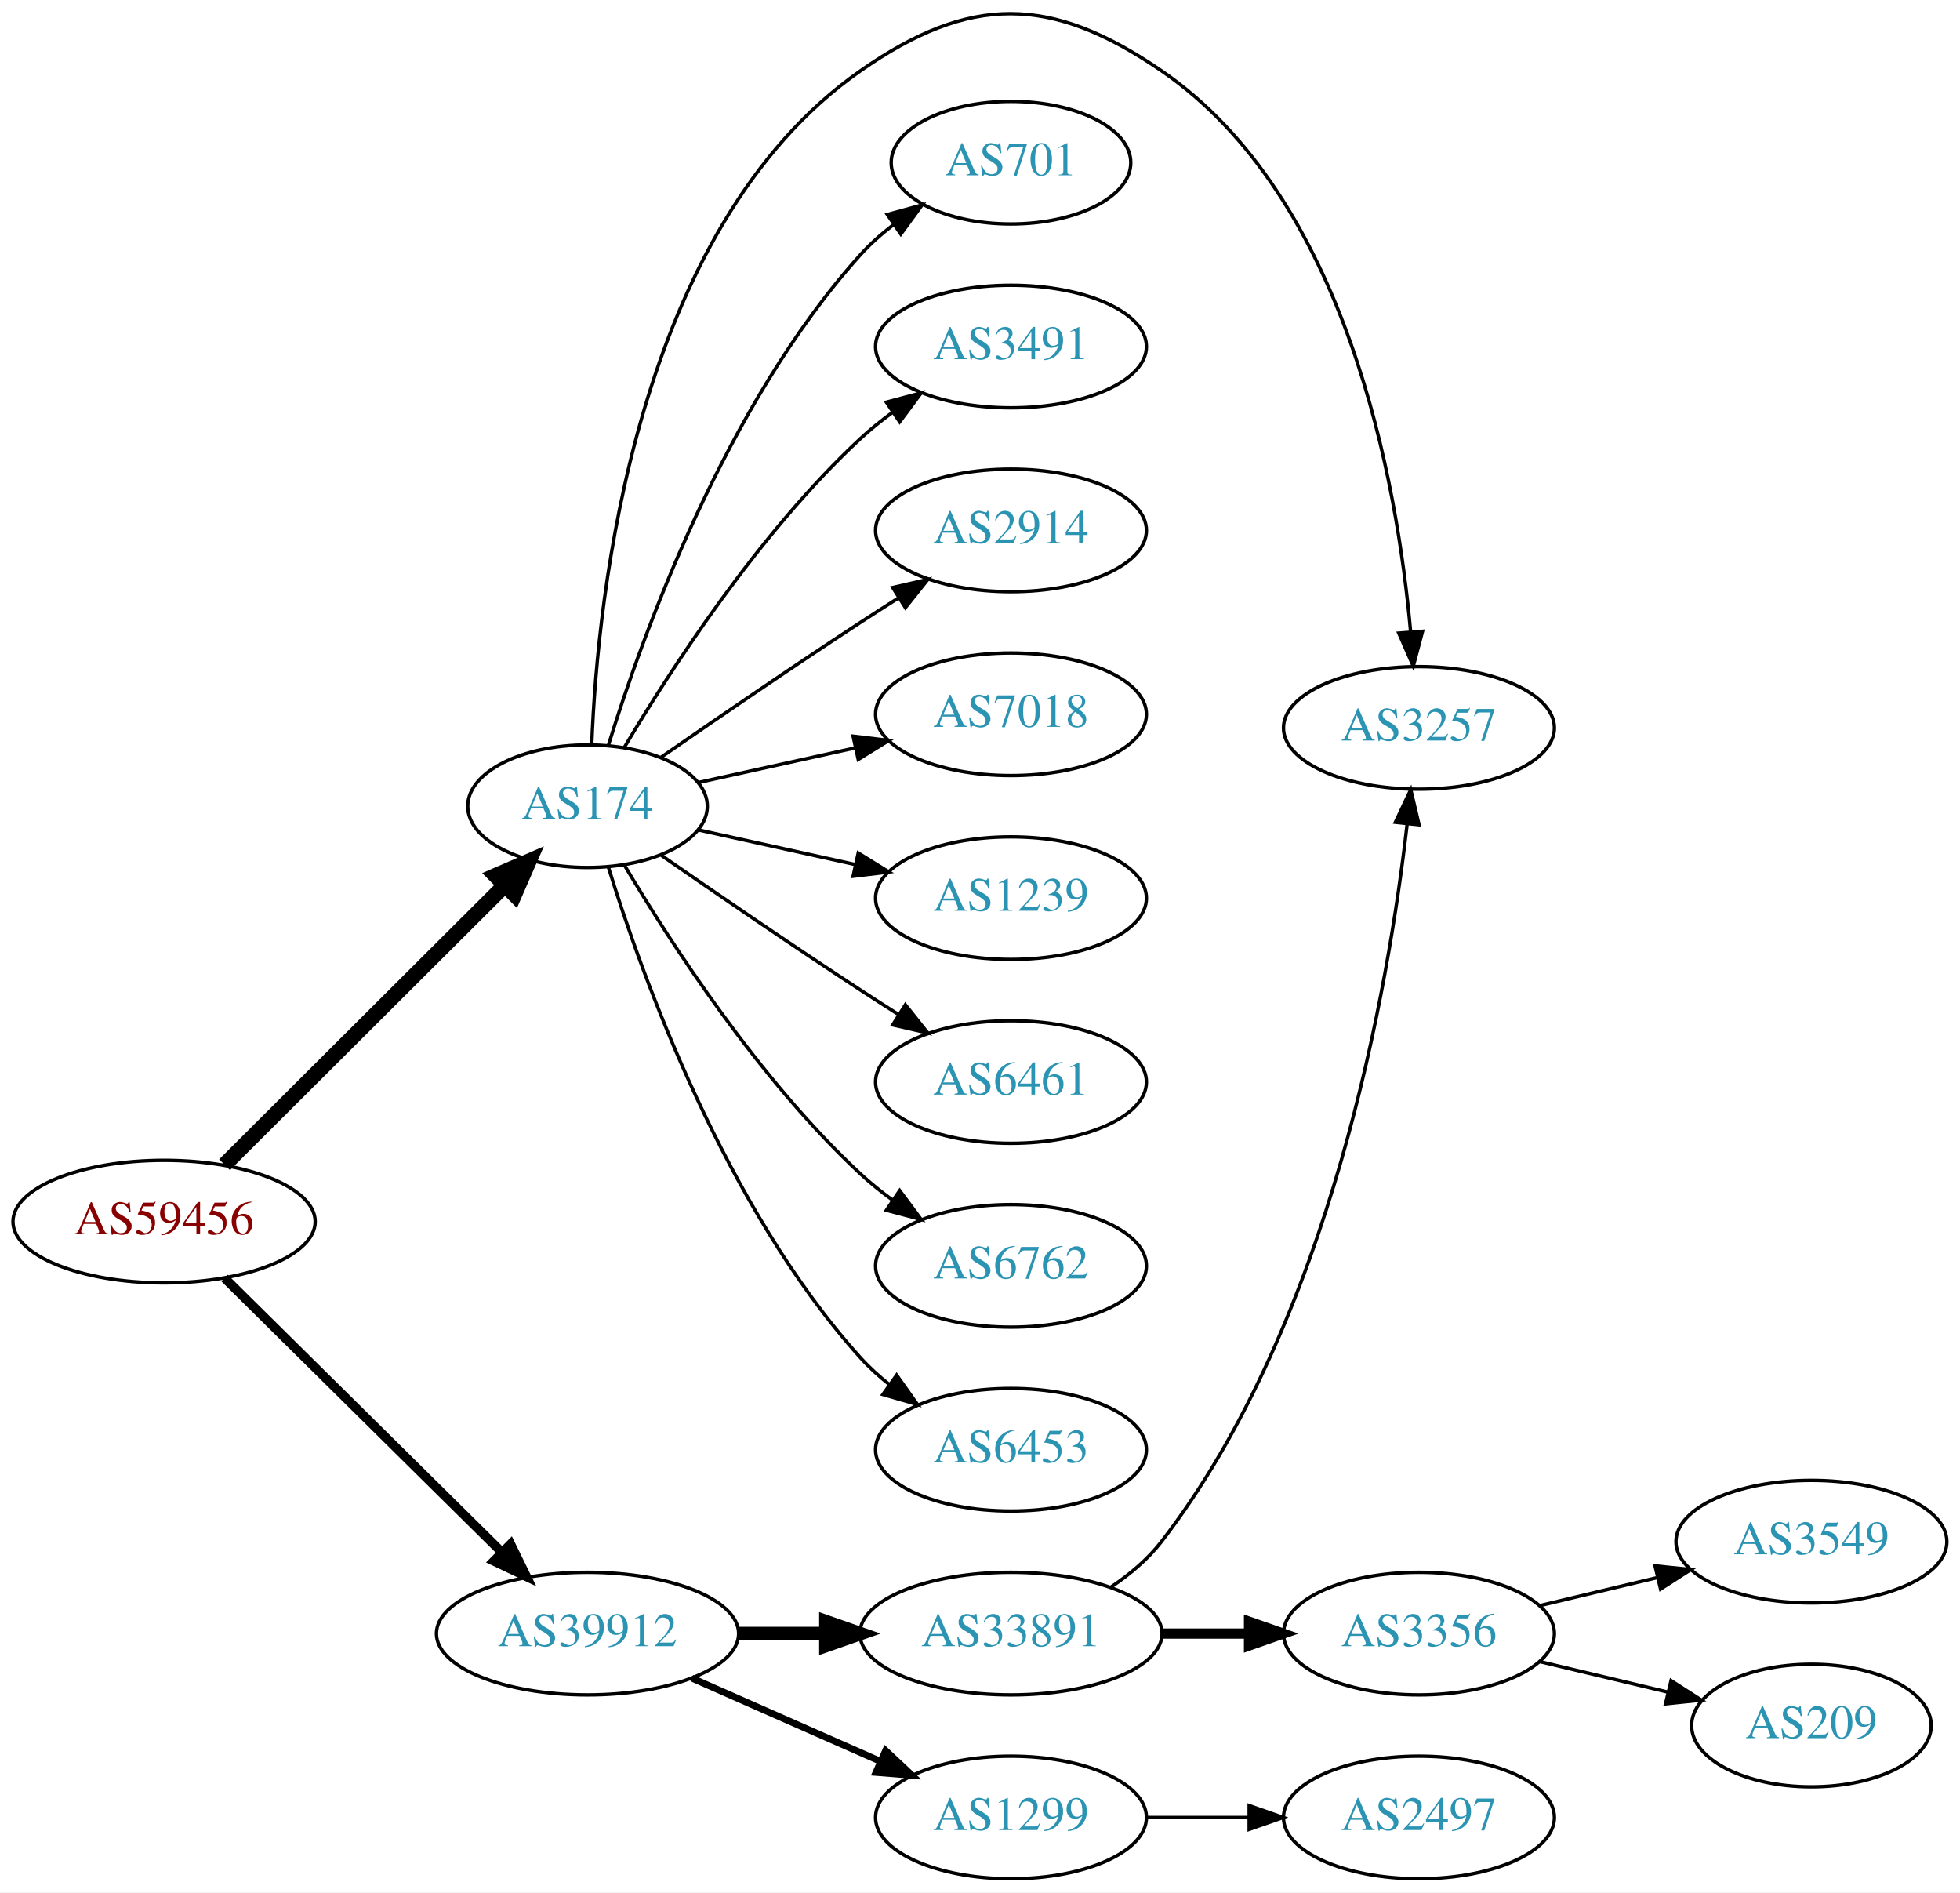
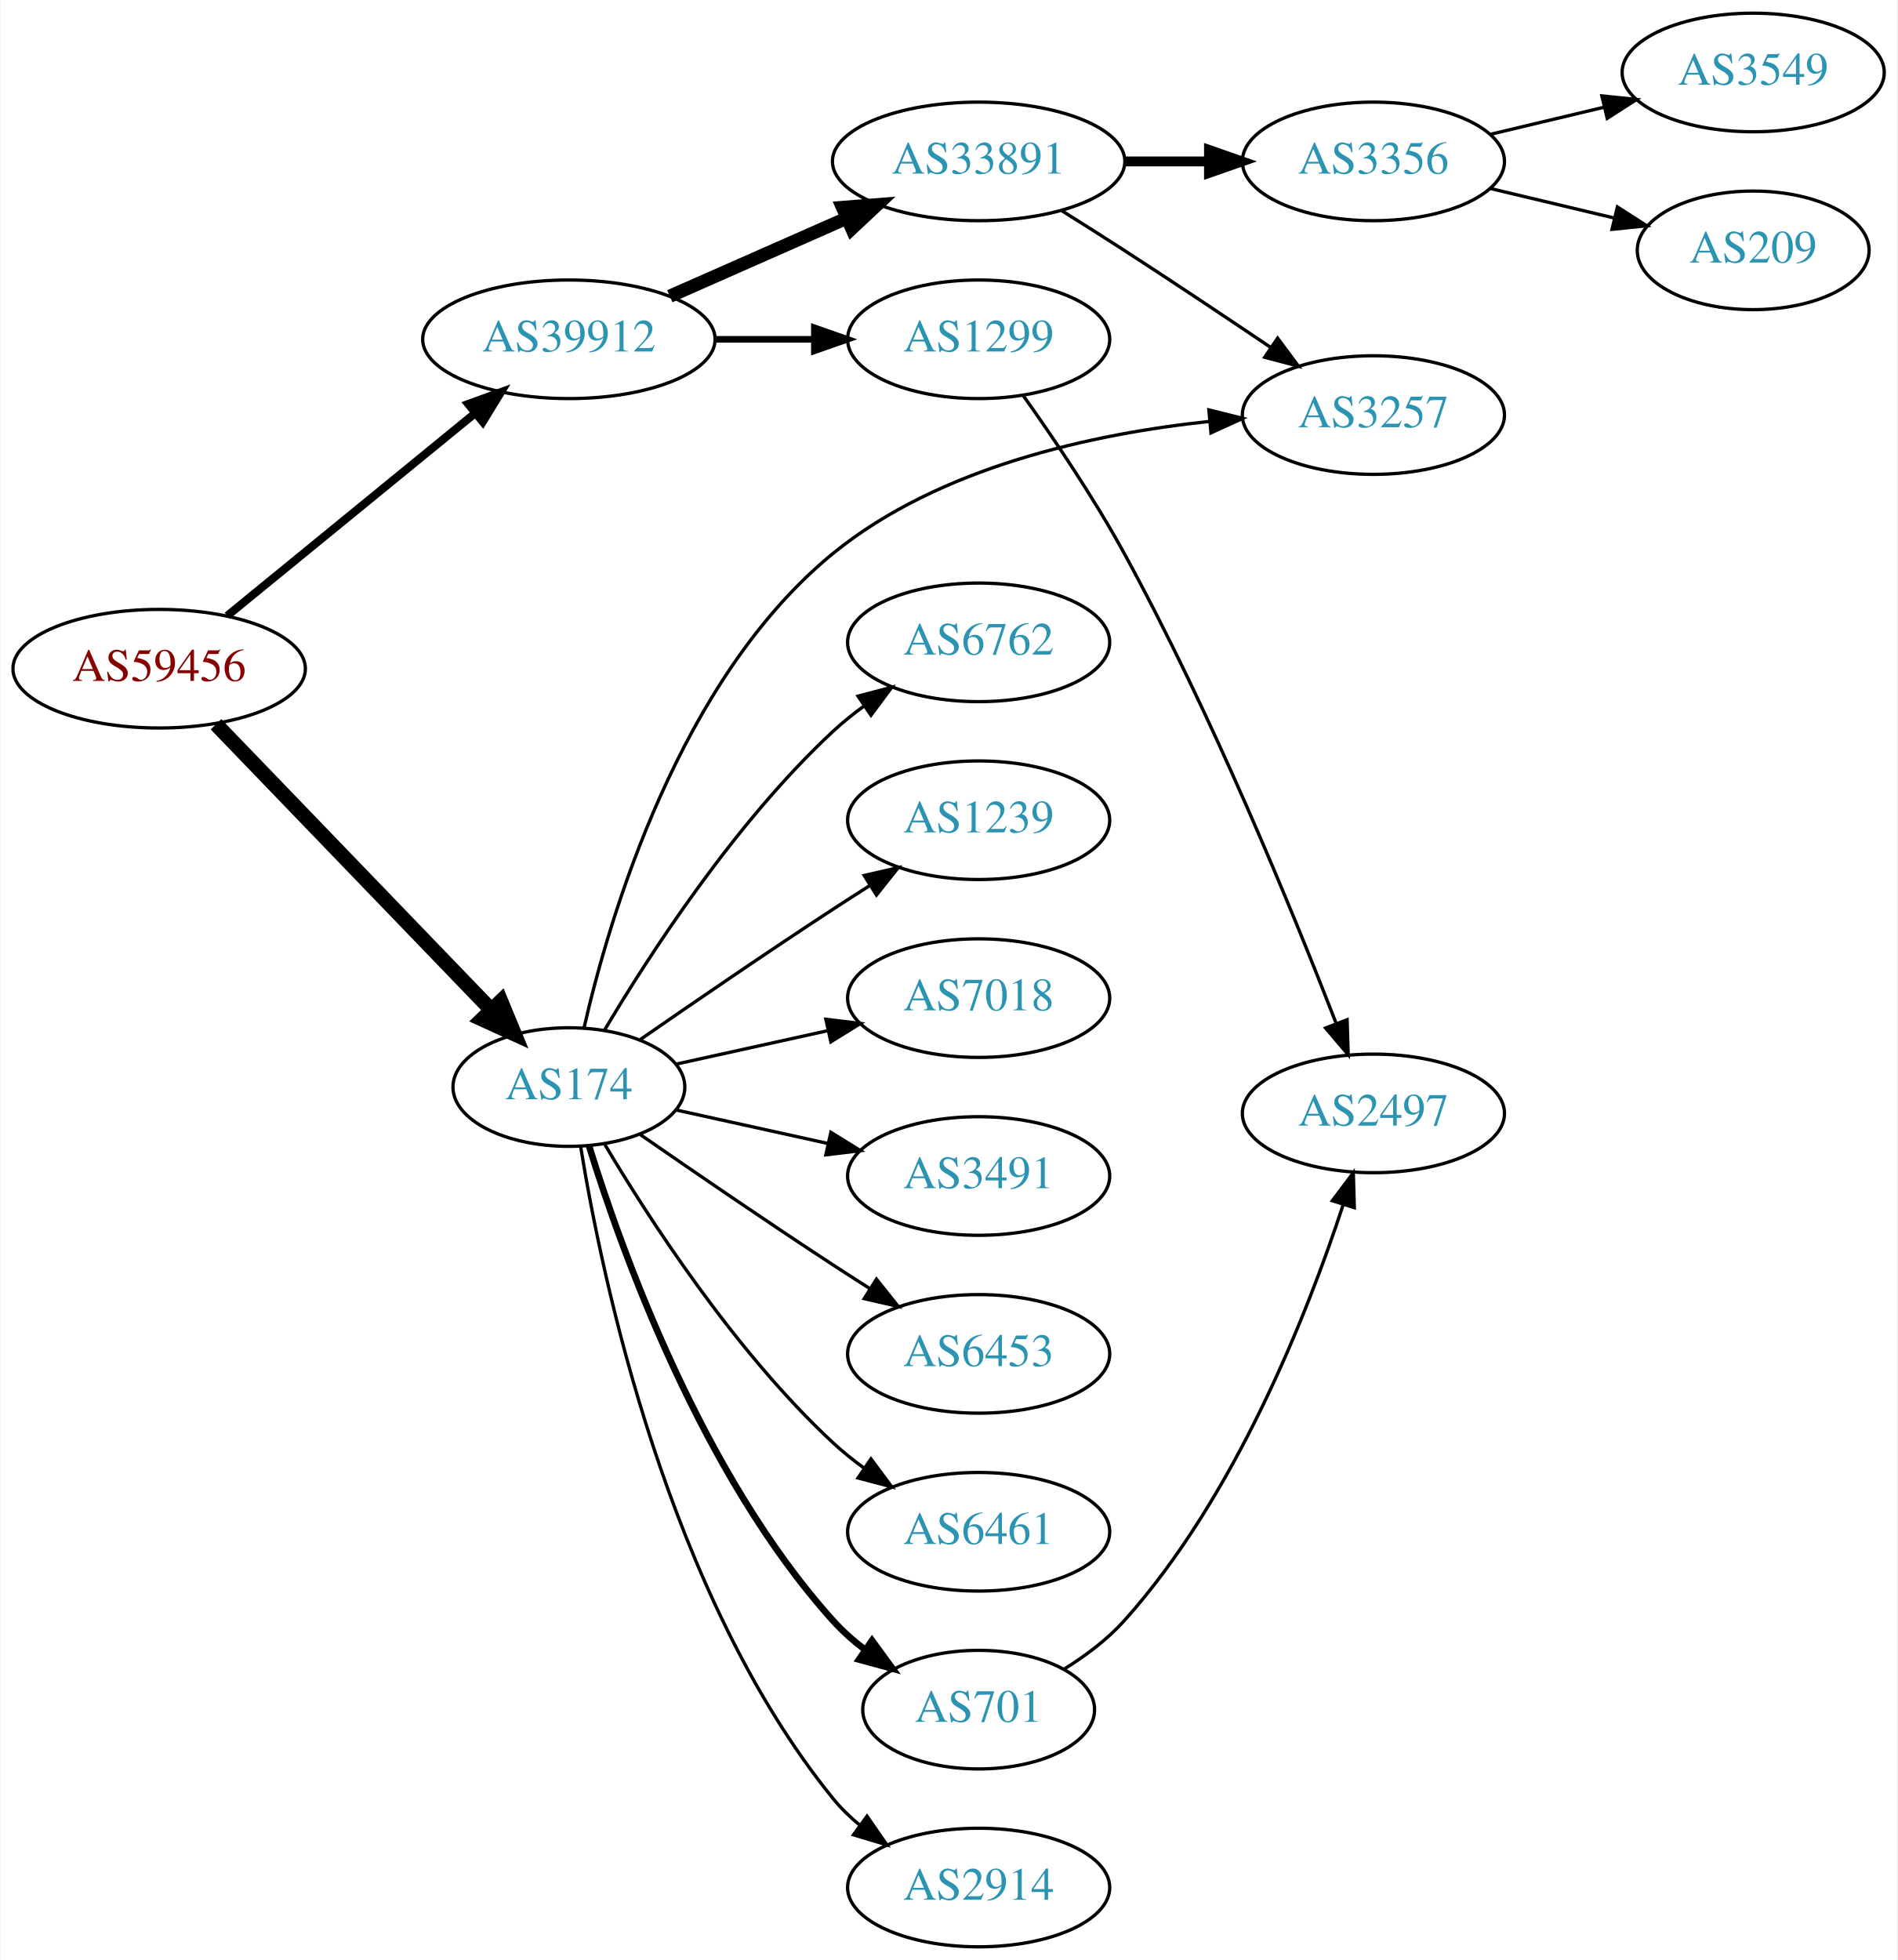
- <svg xmlns="http://www.w3.org/2000/svg" xmlns:xlink="http://www.w3.org/1999/xlink" width="576pt" height="556pt" viewBox="0.00 0.00 575.76 555.78">
-   <g id="graph0" class="graph" transform="scale(1 1) rotate(0) translate(4 551.782)">
-     <polygon fill="white" stroke="none" points="-4,4 -4,-551.782 571.762,-551.782 571.762,4 -4,4" />
+ <svg xmlns="http://www.w3.org/2000/svg" xmlns:xlink="http://www.w3.org/1999/xlink" width="576pt" height="595pt" viewBox="0.00 0.00 575.76 595.00">
+   <g id="graph0" class="graph" transform="scale(1 1) rotate(0) translate(4 591)">
+     <polygon fill="white" stroke="none" points="-4,4 -4,-591 571.762,-591 571.762,4 -4,4" />
    <g id="node1" class="node">
      <g id="a_node1">
        <a xlink:href="/asn/59456" xlink:title="AS59456 ~ Cloud-Brokers IT-Services GmbH [AT]">
-           <ellipse fill="#ffffff" stroke="black" cx="44.196" cy="-193" rx="44.393" ry="18" />
-           <text text-anchor="middle" x="44.196" y="-189.3" font-family="Times,serif" font-size="14.00" fill="#880000">AS59456</text>
+           <ellipse fill="#ffffff" stroke="black" cx="44.196" cy="-388" rx="44.393" ry="18" />
+           <text text-anchor="middle" x="44.196" y="-384.3" font-family="Times,serif" font-size="14.00" fill="#880000">AS59456</text>
        </a>
      </g>
    </g>
    <g id="node2" class="node">
      <g id="a_node2">
        <a xlink:href="/asn/174" xlink:title="AS174 ~ Cogent Communications [US]">
-           <ellipse fill="#ffffff" stroke="black" cx="168.588" cy="-315" rx="35.194" ry="18" />
-           <text text-anchor="middle" x="168.588" y="-311.3" font-family="Times,serif" font-size="14.00" fill="#2c94b3">AS174</text>
+           <ellipse fill="#ffffff" stroke="black" cx="168.588" cy="-261" rx="35.194" ry="18" />
+           <text text-anchor="middle" x="168.588" y="-257.3" font-family="Times,serif" font-size="14.00" fill="#2c94b3">AS174</text>
        </a>
      </g>
    </g>
    <g id="edge1" class="edge">
-       <path fill="none" stroke="black" stroke-width="4.5" d="M61.958,-209.708C83.225,-230.907 120.026,-267.59 144.089,-291.576" />
-       <polygon fill="black" stroke="black" stroke-width="4.5" points="141.556,-294.611 151.418,-298.882 147.116,-289.034 141.556,-294.611" />
+       <path fill="none" stroke="black" stroke-width="4.5" d="M61.449,-371.135C82.899,-348.878 120.768,-309.583 144.995,-284.444" />
+       <polygon fill="black" stroke="black" stroke-width="4.5" points="147.938,-287.064 152.043,-277.131 142.268,-281.599 147.938,-287.064" />
    </g>
    <g id="node3" class="node">
      <g id="a_node3">
        <a xlink:href="/asn/39912" xlink:title="AS39912 ~ oja.at GmbH [AT]">
-           <ellipse fill="#ffffff" stroke="black" cx="168.588" cy="-72" rx="44.393" ry="18" />
-           <text text-anchor="middle" x="168.588" y="-68.3" font-family="Times,serif" font-size="14.00" fill="#2c94b3">AS39912</text>
+           <ellipse fill="#ffffff" stroke="black" cx="168.588" cy="-488" rx="44.393" ry="18" />
+           <text text-anchor="middle" x="168.588" y="-484.3" font-family="Times,serif" font-size="14.00" fill="#2c94b3">AS39912</text>
        </a>
      </g>
    </g>
    <g id="edge2" class="edge">
-       <path fill="none" stroke="black" stroke-width="2.7" d="M61.958,-176.429C82.989,-155.637 119.21,-119.828 143.282,-96.029" />
-       <polygon fill="black" stroke="black" stroke-width="2.7" points="145.986,-98.278 150.636,-88.759 141.064,-93.3 145.986,-98.278" />
+       <path fill="none" stroke="black" stroke-width="2.455" d="M64.861,-404.067C85.202,-420.687 117.136,-446.778 139.998,-465.458" />
+       <polygon fill="black" stroke="black" stroke-width="2.455" points="138.014,-468.356 147.973,-471.973 142.443,-462.936 138.014,-468.356" />
    </g>
    <g id="node4" class="node">
      <g id="a_node4">
-         <a xlink:href="/asn/3491" xlink:title="AS3491 ~ PCCW Global, Inc. [US]">
-           <ellipse fill="#ffffff" stroke="black" cx="292.98" cy="-450" rx="39.794" ry="18" />
-           <text text-anchor="middle" x="292.98" y="-446.3" font-family="Times,serif" font-size="14.00" fill="#2c94b3">AS3491</text>
+         <a xlink:href="/asn/3257" xlink:title="AS3257 ~ GTT [DE]">
+           <ellipse fill="#ffffff" stroke="black" cx="412.823" cy="-465" rx="39.794" ry="18" />
+           <text text-anchor="middle" x="412.823" y="-461.3" font-family="Times,serif" font-size="14.00" fill="#2c94b3">AS3257</text>
        </a>
      </g>
    </g>
    <g id="edge3" class="edge">
-       <path fill="none" stroke="black" d="M179.401,-332.279C192.907,-355.011 218.967,-395.314 248.784,-423 251.691,-425.699 254.904,-428.28 258.228,-430.703" />
-       <polygon fill="black" stroke="black" points="256.363,-433.667 266.606,-436.375 260.287,-427.87 256.363,-433.667" />
+       <path fill="none" stroke="black" d="M173.168,-278.928C180.835,-312.506 202.081,-384.914 248.784,-423 281.05,-449.312 327.885,-459.347 363.087,-463.071" />
+       <polygon fill="black" stroke="black" points="362.867,-466.566 373.146,-463.999 363.51,-459.595 362.867,-466.566" />
    </g>
    <g id="node5" class="node">
      <g id="a_node5">
-         <a xlink:href="/asn/2914" xlink:title="AS2914 ~ NTT America, Inc. [US]">
-           <ellipse fill="#ffffff" stroke="black" cx="292.98" cy="-396" rx="39.794" ry="18" />
-           <text text-anchor="middle" x="292.98" y="-392.3" font-family="Times,serif" font-size="14.00" fill="#2c94b3">AS2914</text>
+         <a xlink:href="/asn/701" xlink:title="AS701 ~ UUNET [US]">
+           <ellipse fill="#ffffff" stroke="black" cx="292.98" cy="-72" rx="35.194" ry="18" />
+           <text text-anchor="middle" x="292.98" y="-68.3" font-family="Times,serif" font-size="14.00" fill="#2c94b3">AS701</text>
        </a>
      </g>
    </g>
    <g id="edge4" class="edge">
-       <path fill="none" stroke="black" d="M190.279,-329.44C206.17,-340.449 228.721,-355.897 248.784,-369 252.366,-371.339 256.137,-373.759 259.897,-376.144" />
-       <polygon fill="black" stroke="black" points="258.23,-379.231 268.558,-381.596 261.959,-373.307 258.23,-379.231" />
+       <path fill="none" stroke="black" stroke-width="2" d="M174.726,-243.06C184.629,-211.021 208.966,-143.188 248.784,-99 251.648,-95.822 254.972,-92.881 258.48,-90.2" />
+       <polygon fill="black" stroke="black" stroke-width="2" points="260.613,-92.982 266.869,-84.431 256.646,-87.214 260.613,-92.982" />
    </g>
    <g id="node6" class="node">
      <g id="a_node6">
-         <a xlink:href="/asn/7018" xlink:title="AS7018 ~ AT&amp;T Services, Inc. [US]">
-           <ellipse fill="#ffffff" stroke="black" cx="292.98" cy="-342" rx="39.794" ry="18" />
-           <text text-anchor="middle" x="292.98" y="-338.3" font-family="Times,serif" font-size="14.00" fill="#2c94b3">AS7018</text>
+         <a xlink:href="/asn/2914" xlink:title="AS2914 ~ NTT America, Inc. [US]">
+           <ellipse fill="#ffffff" stroke="black" cx="292.98" cy="-18" rx="39.794" ry="18" />
+           <text text-anchor="middle" x="292.98" y="-14.3" font-family="Times,serif" font-size="14.00" fill="#2c94b3">AS2914</text>
        </a>
      </g>
    </g>
    <g id="edge5" class="edge">
-       <path fill="none" stroke="black" d="M201.107,-321.953C215.168,-325.055 231.986,-328.765 247.31,-332.146" />
-       <polygon fill="black" stroke="black" points="246.601,-335.573 257.12,-334.31 248.109,-328.738 246.601,-335.573" />
+       <path fill="none" stroke="black" d="M172.169,-242.822C178.624,-203.003 198.695,-106.714 248.784,-45 251.153,-42.082 253.926,-39.388 256.903,-36.925" />
+       <polygon fill="black" stroke="black" points="259.094,-39.659 265.125,-30.948 254.978,-33.997 259.094,-39.659" />
    </g>
    <g id="node7" class="node">
      <g id="a_node7">
-         <a xlink:href="/asn/1239" xlink:title="AS1239 ~ Sprint [US]">
-           <ellipse fill="#ffffff" stroke="black" cx="292.98" cy="-288" rx="39.794" ry="18" />
-           <text text-anchor="middle" x="292.98" y="-284.3" font-family="Times,serif" font-size="14.00" fill="#2c94b3">AS1239</text>
+         <a xlink:href="/asn/6762" xlink:title="AS6762 ~ TELECOM ITALIA SPARKLE S.p.A. [IT]">
+           <ellipse fill="#ffffff" stroke="black" cx="292.98" cy="-396" rx="39.794" ry="18" />
+           <text text-anchor="middle" x="292.98" y="-392.3" font-family="Times,serif" font-size="14.00" fill="#2c94b3">AS6762</text>
        </a>
      </g>
    </g>
    <g id="edge6" class="edge">
-       <path fill="none" stroke="black" d="M201.107,-308.047C215.168,-304.945 231.986,-301.235 247.31,-297.854" />
-       <polygon fill="black" stroke="black" points="248.109,-301.262 257.12,-295.69 246.601,-294.427 248.109,-301.262" />
+       <path fill="none" stroke="black" d="M179.401,-278.279C192.907,-301.011 218.967,-341.314 248.784,-369 251.691,-371.699 254.904,-374.28 258.228,-376.703" />
+       <polygon fill="black" stroke="black" points="256.363,-379.667 266.606,-382.375 260.287,-373.87 256.363,-379.667" />
    </g>
    <g id="node8" class="node">
      <g id="a_node8">
-         <a xlink:href="/asn/6461" xlink:title="AS6461 ~ Zayo Bandwidth [US]">
-           <ellipse fill="#ffffff" stroke="black" cx="292.98" cy="-234" rx="39.794" ry="18" />
-           <text text-anchor="middle" x="292.98" y="-230.3" font-family="Times,serif" font-size="14.00" fill="#2c94b3">AS6461</text>
+         <a xlink:href="/asn/1239" xlink:title="AS1239 ~ Sprint [US]">
+           <ellipse fill="#ffffff" stroke="black" cx="292.98" cy="-342" rx="39.794" ry="18" />
+           <text text-anchor="middle" x="292.98" y="-338.3" font-family="Times,serif" font-size="14.00" fill="#2c94b3">AS1239</text>
        </a>
      </g>
    </g>
    <g id="edge7" class="edge">
-       <path fill="none" stroke="black" d="M190.279,-300.56C206.17,-289.551 228.721,-274.103 248.784,-261 252.366,-258.661 256.137,-256.241 259.897,-253.856" />
-       <polygon fill="black" stroke="black" points="261.959,-256.693 268.558,-248.404 258.23,-250.769 261.959,-256.693" />
+       <path fill="none" stroke="black" d="M190.279,-275.44C206.17,-286.449 228.721,-301.897 248.784,-315 252.366,-317.339 256.137,-319.759 259.897,-322.144" />
+       <polygon fill="black" stroke="black" points="258.23,-325.231 268.558,-327.596 261.959,-319.307 258.23,-325.231" />
    </g>
    <g id="node9" class="node">
      <g id="a_node9">
-         <a xlink:href="/asn/6762" xlink:title="AS6762 ~ TELECOM ITALIA SPARKLE S.p.A. [IT]">
-           <ellipse fill="#ffffff" stroke="black" cx="292.98" cy="-180" rx="39.794" ry="18" />
-           <text text-anchor="middle" x="292.98" y="-176.3" font-family="Times,serif" font-size="14.00" fill="#2c94b3">AS6762</text>
+         <a xlink:href="/asn/7018" xlink:title="AS7018 ~ AT&amp;T Services, Inc. [US]">
+           <ellipse fill="#ffffff" stroke="black" cx="292.98" cy="-288" rx="39.794" ry="18" />
+           <text text-anchor="middle" x="292.98" y="-284.3" font-family="Times,serif" font-size="14.00" fill="#2c94b3">AS7018</text>
        </a>
      </g>
    </g>
    <g id="edge8" class="edge">
-       <path fill="none" stroke="black" d="M179.401,-297.721C192.907,-274.989 218.967,-234.686 248.784,-207 251.691,-204.301 254.904,-201.72 258.228,-199.297" />
-       <polygon fill="black" stroke="black" points="260.287,-202.13 266.606,-193.625 256.363,-196.333 260.287,-202.13" />
+       <path fill="none" stroke="black" d="M201.107,-267.953C215.168,-271.055 231.986,-274.765 247.31,-278.146" />
+       <polygon fill="black" stroke="black" points="246.601,-281.573 257.12,-280.31 248.109,-274.738 246.601,-281.573" />
    </g>
    <g id="node10" class="node">
      <g id="a_node10">
-         <a xlink:href="/asn/6453" xlink:title="AS6453 ~ TATA COMMUNICATIONS (AMERICA) INC [US]">
-           <ellipse fill="#ffffff" stroke="black" cx="292.98" cy="-126" rx="39.794" ry="18" />
-           <text text-anchor="middle" x="292.98" y="-122.3" font-family="Times,serif" font-size="14.00" fill="#2c94b3">AS6453</text>
+         <a xlink:href="/asn/3491" xlink:title="AS3491 ~ PCCW Global, Inc. [US]">
+           <ellipse fill="#ffffff" stroke="black" cx="292.98" cy="-234" rx="39.794" ry="18" />
+           <text text-anchor="middle" x="292.98" y="-230.3" font-family="Times,serif" font-size="14.00" fill="#2c94b3">AS3491</text>
        </a>
      </g>
    </g>
    <g id="edge9" class="edge">
-       <path fill="none" stroke="black" d="M174.726,-297.06C184.629,-265.021 208.966,-197.188 248.784,-153 251.3,-150.208 254.172,-147.599 257.211,-145.188" />
-       <polygon fill="black" stroke="black" points="259.394,-147.93 265.519,-139.285 255.34,-142.224 259.394,-147.93" />
+       <path fill="none" stroke="black" d="M201.107,-254.047C215.168,-250.945 231.986,-247.235 247.31,-243.854" />
+       <polygon fill="black" stroke="black" points="248.109,-247.262 257.12,-241.69 246.601,-240.427 248.109,-247.262" />
    </g>
    <g id="node11" class="node">
      <g id="a_node11">
-         <a xlink:href="/asn/3257" xlink:title="AS3257 ~ GTT [DE]">
-           <ellipse fill="#ffffff" stroke="black" cx="412.823" cy="-338" rx="39.794" ry="18" />
-           <text text-anchor="middle" x="412.823" y="-334.3" font-family="Times,serif" font-size="14.00" fill="#2c94b3">AS3257</text>
+         <a xlink:href="/asn/6453" xlink:title="AS6453 ~ TATA COMMUNICATIONS (AMERICA) INC [US]">
+           <ellipse fill="#ffffff" stroke="black" cx="292.98" cy="-180" rx="39.794" ry="18" />
+           <text text-anchor="middle" x="292.98" y="-176.3" font-family="Times,serif" font-size="14.00" fill="#2c94b3">AS6453</text>
        </a>
      </g>
    </g>
    <g id="edge10" class="edge">
-       <path fill="none" stroke="black" d="M169.831,-333.29C171.516,-376.49 182.476,-484.687 248.784,-531 280.992,-553.495 304.772,-553.211 337.176,-531 391.791,-493.566 406.458,-409.999 410.389,-366.126" />
-       <polygon fill="black" stroke="black" points="413.88,-366.371 411.159,-356.132 406.901,-365.834 413.88,-366.371" />
+       <path fill="none" stroke="black" d="M190.279,-246.56C206.17,-235.551 228.721,-220.103 248.784,-207 252.366,-204.661 256.137,-202.241 259.897,-199.856" />
+       <polygon fill="black" stroke="black" points="261.959,-202.693 268.558,-194.404 258.23,-196.769 261.959,-202.693" />
    </g>
    <g id="node12" class="node">
      <g id="a_node12">
-         <a xlink:href="/asn/701" xlink:title="AS701 ~ UUNET [US]">
-           <ellipse fill="#ffffff" stroke="black" cx="292.98" cy="-504" rx="35.194" ry="18" />
-           <text text-anchor="middle" x="292.98" y="-500.3" font-family="Times,serif" font-size="14.00" fill="#2c94b3">AS701</text>
+         <a xlink:href="/asn/6461" xlink:title="AS6461 ~ Zayo Bandwidth [US]">
+           <ellipse fill="#ffffff" stroke="black" cx="292.98" cy="-126" rx="39.794" ry="18" />
+           <text text-anchor="middle" x="292.98" y="-122.3" font-family="Times,serif" font-size="14.00" fill="#2c94b3">AS6461</text>
        </a>
      </g>
    </g>
    <g id="edge11" class="edge">
-       <path fill="none" stroke="black" d="M174.726,-332.94C184.629,-364.979 208.966,-432.812 248.784,-477 251.648,-480.178 254.972,-483.119 258.48,-485.8" />
-       <polygon fill="black" stroke="black" points="256.646,-488.786 266.869,-491.569 260.613,-483.018 256.646,-488.786" />
-     </g>
-     <g id="node13" class="node">
-       <g id="a_node13">
-         <a xlink:href="/asn/1299" xlink:title="AS1299 ~ Telia Carrier [EU]">
-           <ellipse fill="#ffffff" stroke="black" cx="292.98" cy="-18" rx="39.794" ry="18" />
-           <text text-anchor="middle" x="292.98" y="-14.3" font-family="Times,serif" font-size="14.00" fill="#2c94b3">AS1299</text>
-         </a>
-       </g>
-     </g>
-     <g id="edge12" class="edge">
-       <path fill="none" stroke="black" stroke-width="2" d="M199.216,-58.928C215.81,-51.606 236.67,-42.403 254.403,-34.579" />
-       <polygon fill="black" stroke="black" stroke-width="2" points="256.151,-37.634 263.887,-30.395 253.325,-31.23 256.151,-37.634" />
+       <path fill="none" stroke="black" d="M179.401,-243.721C192.907,-220.989 218.967,-180.686 248.784,-153 251.691,-150.301 254.904,-147.72 258.228,-145.297" />
+       <polygon fill="black" stroke="black" points="260.287,-148.13 266.606,-139.625 256.363,-142.333 260.287,-148.13" />
    </g>
    <g id="node14" class="node">
      <g id="a_node14">
        <a xlink:href="/asn/33891" xlink:title="AS33891 ~ CORE-BACKBONE GMBH GLOBAL NETWORK [DE]">
-           <ellipse fill="#ffffff" stroke="black" cx="292.98" cy="-72" rx="44.393" ry="18" />
-           <text text-anchor="middle" x="292.98" y="-68.3" font-family="Times,serif" font-size="14.00" fill="#2c94b3">AS33891</text>
+           <ellipse fill="#ffffff" stroke="black" cx="292.98" cy="-542" rx="44.393" ry="18" />
+           <text text-anchor="middle" x="292.98" y="-538.3" font-family="Times,serif" font-size="14.00" fill="#2c94b3">AS33891</text>
        </a>
      </g>
    </g>
    <g id="edge13" class="edge">
-       <path fill="none" stroke="black" stroke-width="4" d="M213.084,-72C221.29,-72 229.961,-72 238.434,-72" />
-       <polygon fill="black" stroke="black" stroke-width="4" points="238.625,-75.5 248.625,-72 238.625,-68.5 238.625,-75.5" />
+       <path fill="none" stroke="black" stroke-width="4" d="M199.216,-501.072C215.333,-508.183 235.473,-517.069 252.865,-524.742" />
+       <polygon fill="black" stroke="black" stroke-width="4" points="251.639,-528.027 262.201,-528.861 254.465,-521.622 251.639,-528.027" />
+     </g>
+     <g id="node15" class="node">
+       <g id="a_node15">
+         <a xlink:href="/asn/1299" xlink:title="AS1299 ~ Telia Carrier [EU]">
+           <ellipse fill="#ffffff" stroke="black" cx="292.98" cy="-488" rx="39.794" ry="18" />
+           <text text-anchor="middle" x="292.98" y="-484.3" font-family="Times,serif" font-size="14.00" fill="#2c94b3">AS1299</text>
+         </a>
+       </g>
+     </g>
+     <g id="edge14" class="edge">
+       <path fill="none" stroke="black" stroke-width="2" d="M213.084,-488C222.773,-488 233.11,-488 243.002,-488" />
+       <polygon fill="black" stroke="black" stroke-width="2" points="243.105,-491.5 253.105,-488 243.105,-484.5 243.105,-491.5" />
+     </g>
+     <g id="node13" class="node">
+       <g id="a_node13">
+         <a xlink:href="/asn/2497" xlink:title="AS2497 ~ Internet Initiative Japan Inc. [JP]">
+           <ellipse fill="#ffffff" stroke="black" cx="412.823" cy="-253" rx="39.794" ry="18" />
+           <text text-anchor="middle" x="412.823" y="-249.3" font-family="Times,serif" font-size="14.00" fill="#2c94b3">AS2497</text>
+         </a>
+       </g>
+     </g>
+     <g id="edge12" class="edge">
+       <path fill="none" stroke="black" d="M319.104,-84.42C325.552,-88.438 332.095,-93.341 337.176,-99 370.854,-136.5 392.677,-191.924 403.568,-225.051" />
+       <polygon fill="black" stroke="black" points="400.356,-226.502 406.721,-234.972 407.027,-224.381 400.356,-226.502" />
+     </g>
+     <g id="edge16" class="edge">
+       <path fill="none" stroke="black" d="M318.282,-526.997C324.469,-523.126 331.088,-518.94 337.176,-515 351.893,-505.475 368.074,-494.678 381.598,-485.56" />
+       <polygon fill="black" stroke="black" points="383.734,-488.341 390.059,-479.841 379.814,-482.541 383.734,-488.341" />
+     </g>
+     <g id="node16" class="node">
+       <g id="a_node16">
+         <a xlink:href="/asn/3356" xlink:title="AS3356 ~ Level 3 Parent, LLC [US]">
+           <ellipse fill="#ffffff" stroke="black" cx="412.823" cy="-542" rx="39.794" ry="18" />
+           <text text-anchor="middle" x="412.823" y="-538.3" font-family="Times,serif" font-size="14.00" fill="#2c94b3">AS3356</text>
+         </a>
+       </g>
+     </g>
+     <g id="edge15" class="edge">
+       <path fill="none" stroke="black" stroke-width="3" d="M337.191,-542C345.504,-542 354.267,-542 362.749,-542" />
+       <polygon fill="black" stroke="black" stroke-width="3" points="362.908,-545.5 372.908,-542 362.908,-538.5 362.908,-545.5" />
+     </g>
+     <g id="edge19" class="edge">
+       <path fill="none" stroke="black" d="M306.56,-470.855C315.669,-458.036 327.95,-439.883 337.176,-423 363.653,-374.552 388.116,-314.833 401.407,-280.613" />
+       <polygon fill="black" stroke="black" points="404.839,-281.443 405.164,-270.853 398.306,-278.928 404.839,-281.443" />
+     </g>
+     <g id="node17" class="node">
+       <g id="a_node17">
+         <a xlink:href="/asn/3549" xlink:title="AS3549 ~ Level 3 Parent, LLC [US]">
+           <ellipse fill="#ffffff" stroke="black" cx="528.116" cy="-569" rx="39.794" ry="18" />
+           <text text-anchor="middle" x="528.116" y="-565.3" font-family="Times,serif" font-size="14.00" fill="#2c94b3">AS3549</text>
+         </a>
+       </g>
+     </g>
+     <g id="edge17" class="edge">
+       <path fill="none" stroke="black" d="M448.43,-550.248C459.301,-552.838 471.456,-555.735 482.898,-558.462" />
+       <polygon fill="black" stroke="black" points="482.182,-561.889 492.721,-560.803 483.804,-555.08 482.182,-561.889" />
    </g>
    <g id="node18" class="node">
      <g id="a_node18">
-         <a xlink:href="/asn/2497" xlink:title="AS2497 ~ Internet Initiative Japan Inc. [JP]">
-           <ellipse fill="#ffffff" stroke="black" cx="412.823" cy="-18" rx="39.794" ry="18" />
-           <text text-anchor="middle" x="412.823" y="-14.3" font-family="Times,serif" font-size="14.00" fill="#2c94b3">AS2497</text>
+         <a xlink:href="/asn/209" xlink:title="AS209 ~ CenturyLink Communications, LLC [US]">
+           <ellipse fill="#ffffff" stroke="black" cx="528.116" cy="-515" rx="35.194" ry="18" />
+           <text text-anchor="middle" x="528.116" y="-511.3" font-family="Times,serif" font-size="14.00" fill="#2c94b3">AS209</text>
        </a>
      </g>
    </g>
    <g id="edge18" class="edge">
-       <path fill="none" stroke="black" d="M332.893,-18C342.446,-18 352.796,-18 362.759,-18" />
-       <polygon fill="black" stroke="black" points="362.951,-21.5 372.951,-18 362.951,-14.5 362.951,-21.5" />
-     </g>
-     <g id="edge15" class="edge">
-       <path fill="none" stroke="black" d="M322.371,-85.681C327.881,-89.378 333.177,-93.82 337.176,-99 387.063,-163.619 403.928,-262.047 409.374,-309.907" />
-       <polygon fill="black" stroke="black" points="405.894,-310.283 410.423,-319.862 412.855,-309.55 405.894,-310.283" />
-     </g>
-     <g id="node15" class="node">
-       <g id="a_node15">
-         <a xlink:href="/asn/3356" xlink:title="AS3356 ~ Level 3 Parent, LLC [US]">
-           <ellipse fill="#ffffff" stroke="black" cx="412.823" cy="-72" rx="39.794" ry="18" />
-           <text text-anchor="middle" x="412.823" y="-68.3" font-family="Times,serif" font-size="14.00" fill="#2c94b3">AS3356</text>
-         </a>
-       </g>
-     </g>
-     <g id="edge14" class="edge">
-       <path fill="none" stroke="black" stroke-width="3" d="M337.191,-72C345.504,-72 354.267,-72 362.749,-72" />
-       <polygon fill="black" stroke="black" stroke-width="3" points="362.908,-75.5 372.908,-72 362.908,-68.5 362.908,-75.5" />
-     </g>
-     <g id="node16" class="node">
-       <g id="a_node16">
-         <a xlink:href="/asn/3549" xlink:title="AS3549 ~ Level 3 Parent, LLC [US]">
-           <ellipse fill="#ffffff" stroke="black" cx="528.116" cy="-99" rx="39.794" ry="18" />
-           <text text-anchor="middle" x="528.116" y="-95.3" font-family="Times,serif" font-size="14.00" fill="#2c94b3">AS3549</text>
-         </a>
-       </g>
-     </g>
-     <g id="edge16" class="edge">
-       <path fill="none" stroke="black" d="M448.43,-80.248C459.301,-82.838 471.456,-85.735 482.898,-88.462" />
-       <polygon fill="black" stroke="black" points="482.182,-91.889 492.721,-90.803 483.804,-85.08 482.182,-91.889" />
-     </g>
-     <g id="node17" class="node">
-       <g id="a_node17">
-         <a xlink:href="/asn/209" xlink:title="AS209 ~ CenturyLink Communications, LLC [US]">
-           <ellipse fill="#ffffff" stroke="black" cx="528.116" cy="-45" rx="35.194" ry="18" />
-           <text text-anchor="middle" x="528.116" y="-41.3" font-family="Times,serif" font-size="14.00" fill="#2c94b3">AS209</text>
-         </a>
-       </g>
-     </g>
-     <g id="edge17" class="edge">
-       <path fill="none" stroke="black" d="M448.43,-63.752C460.225,-60.941 473.529,-57.771 485.797,-54.847" />
-       <polygon fill="black" stroke="black" points="486.886,-58.186 495.802,-52.463 485.263,-51.377 486.886,-58.186" />
+       <path fill="none" stroke="black" d="M448.43,-533.752C460.225,-530.942 473.529,-527.771 485.797,-524.847" />
+       <polygon fill="black" stroke="black" points="486.886,-528.186 495.802,-522.463 485.263,-521.376 486.886,-528.186" />
    </g>
  </g>
</svg>
